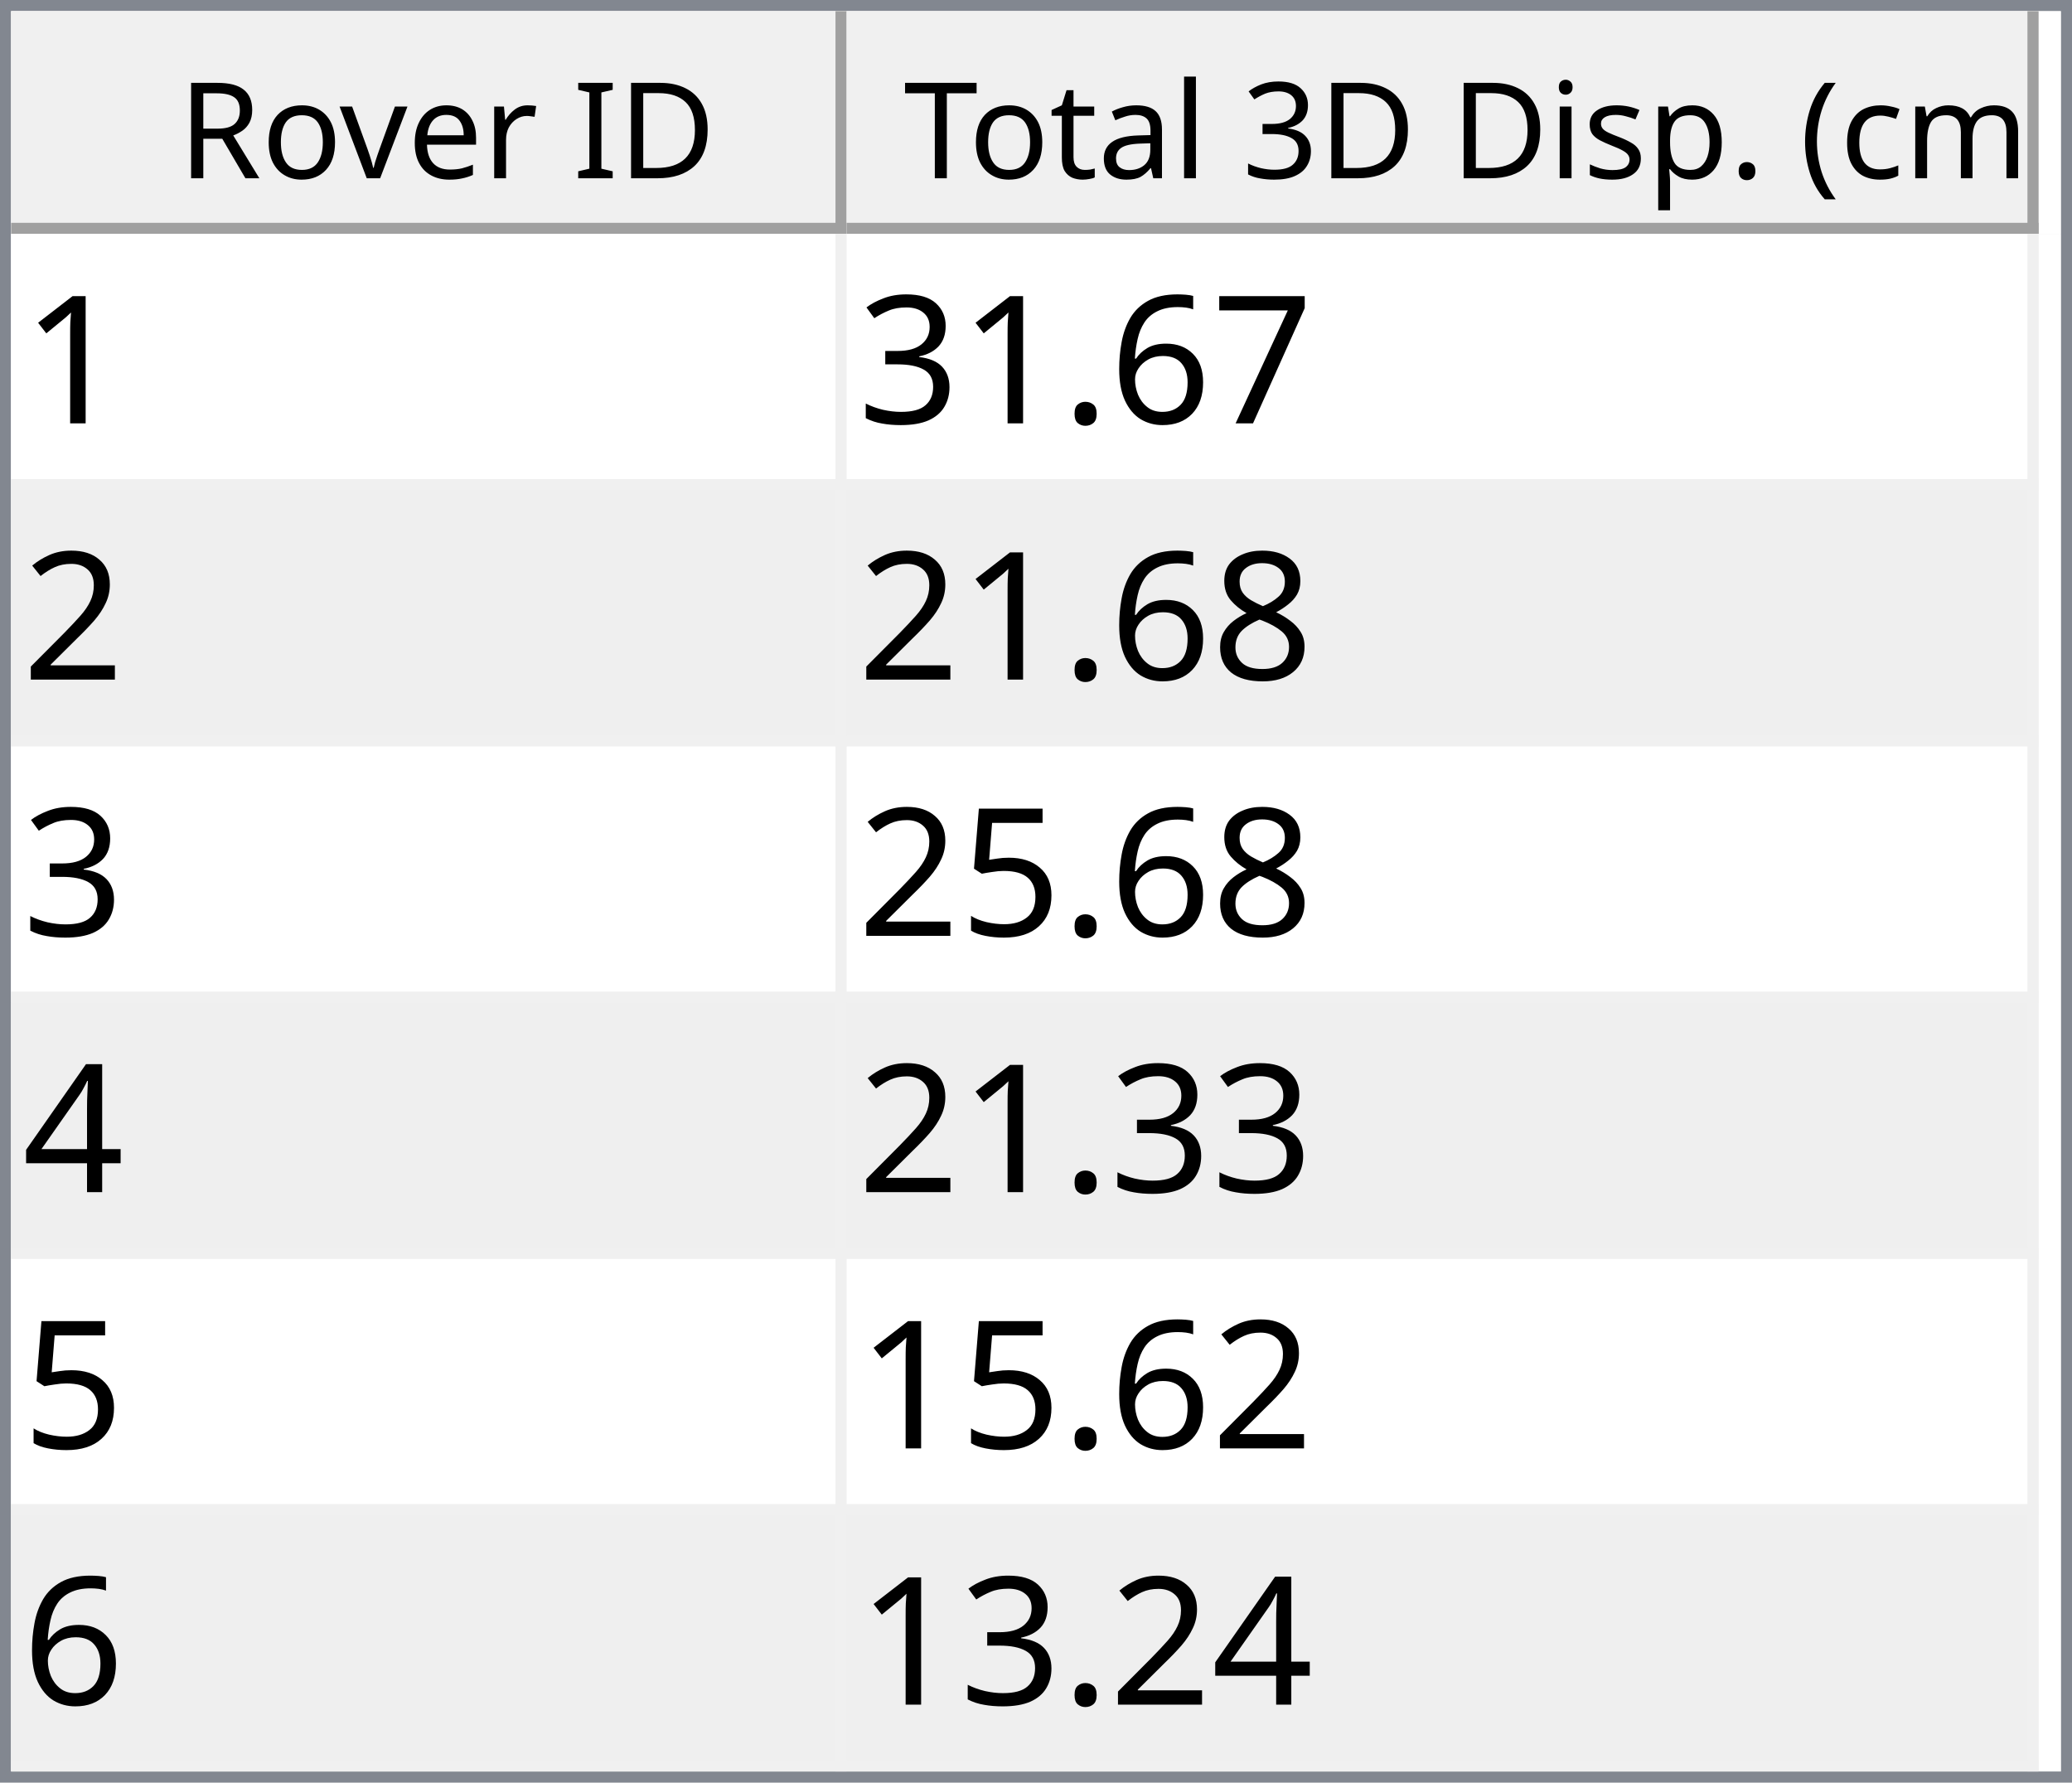
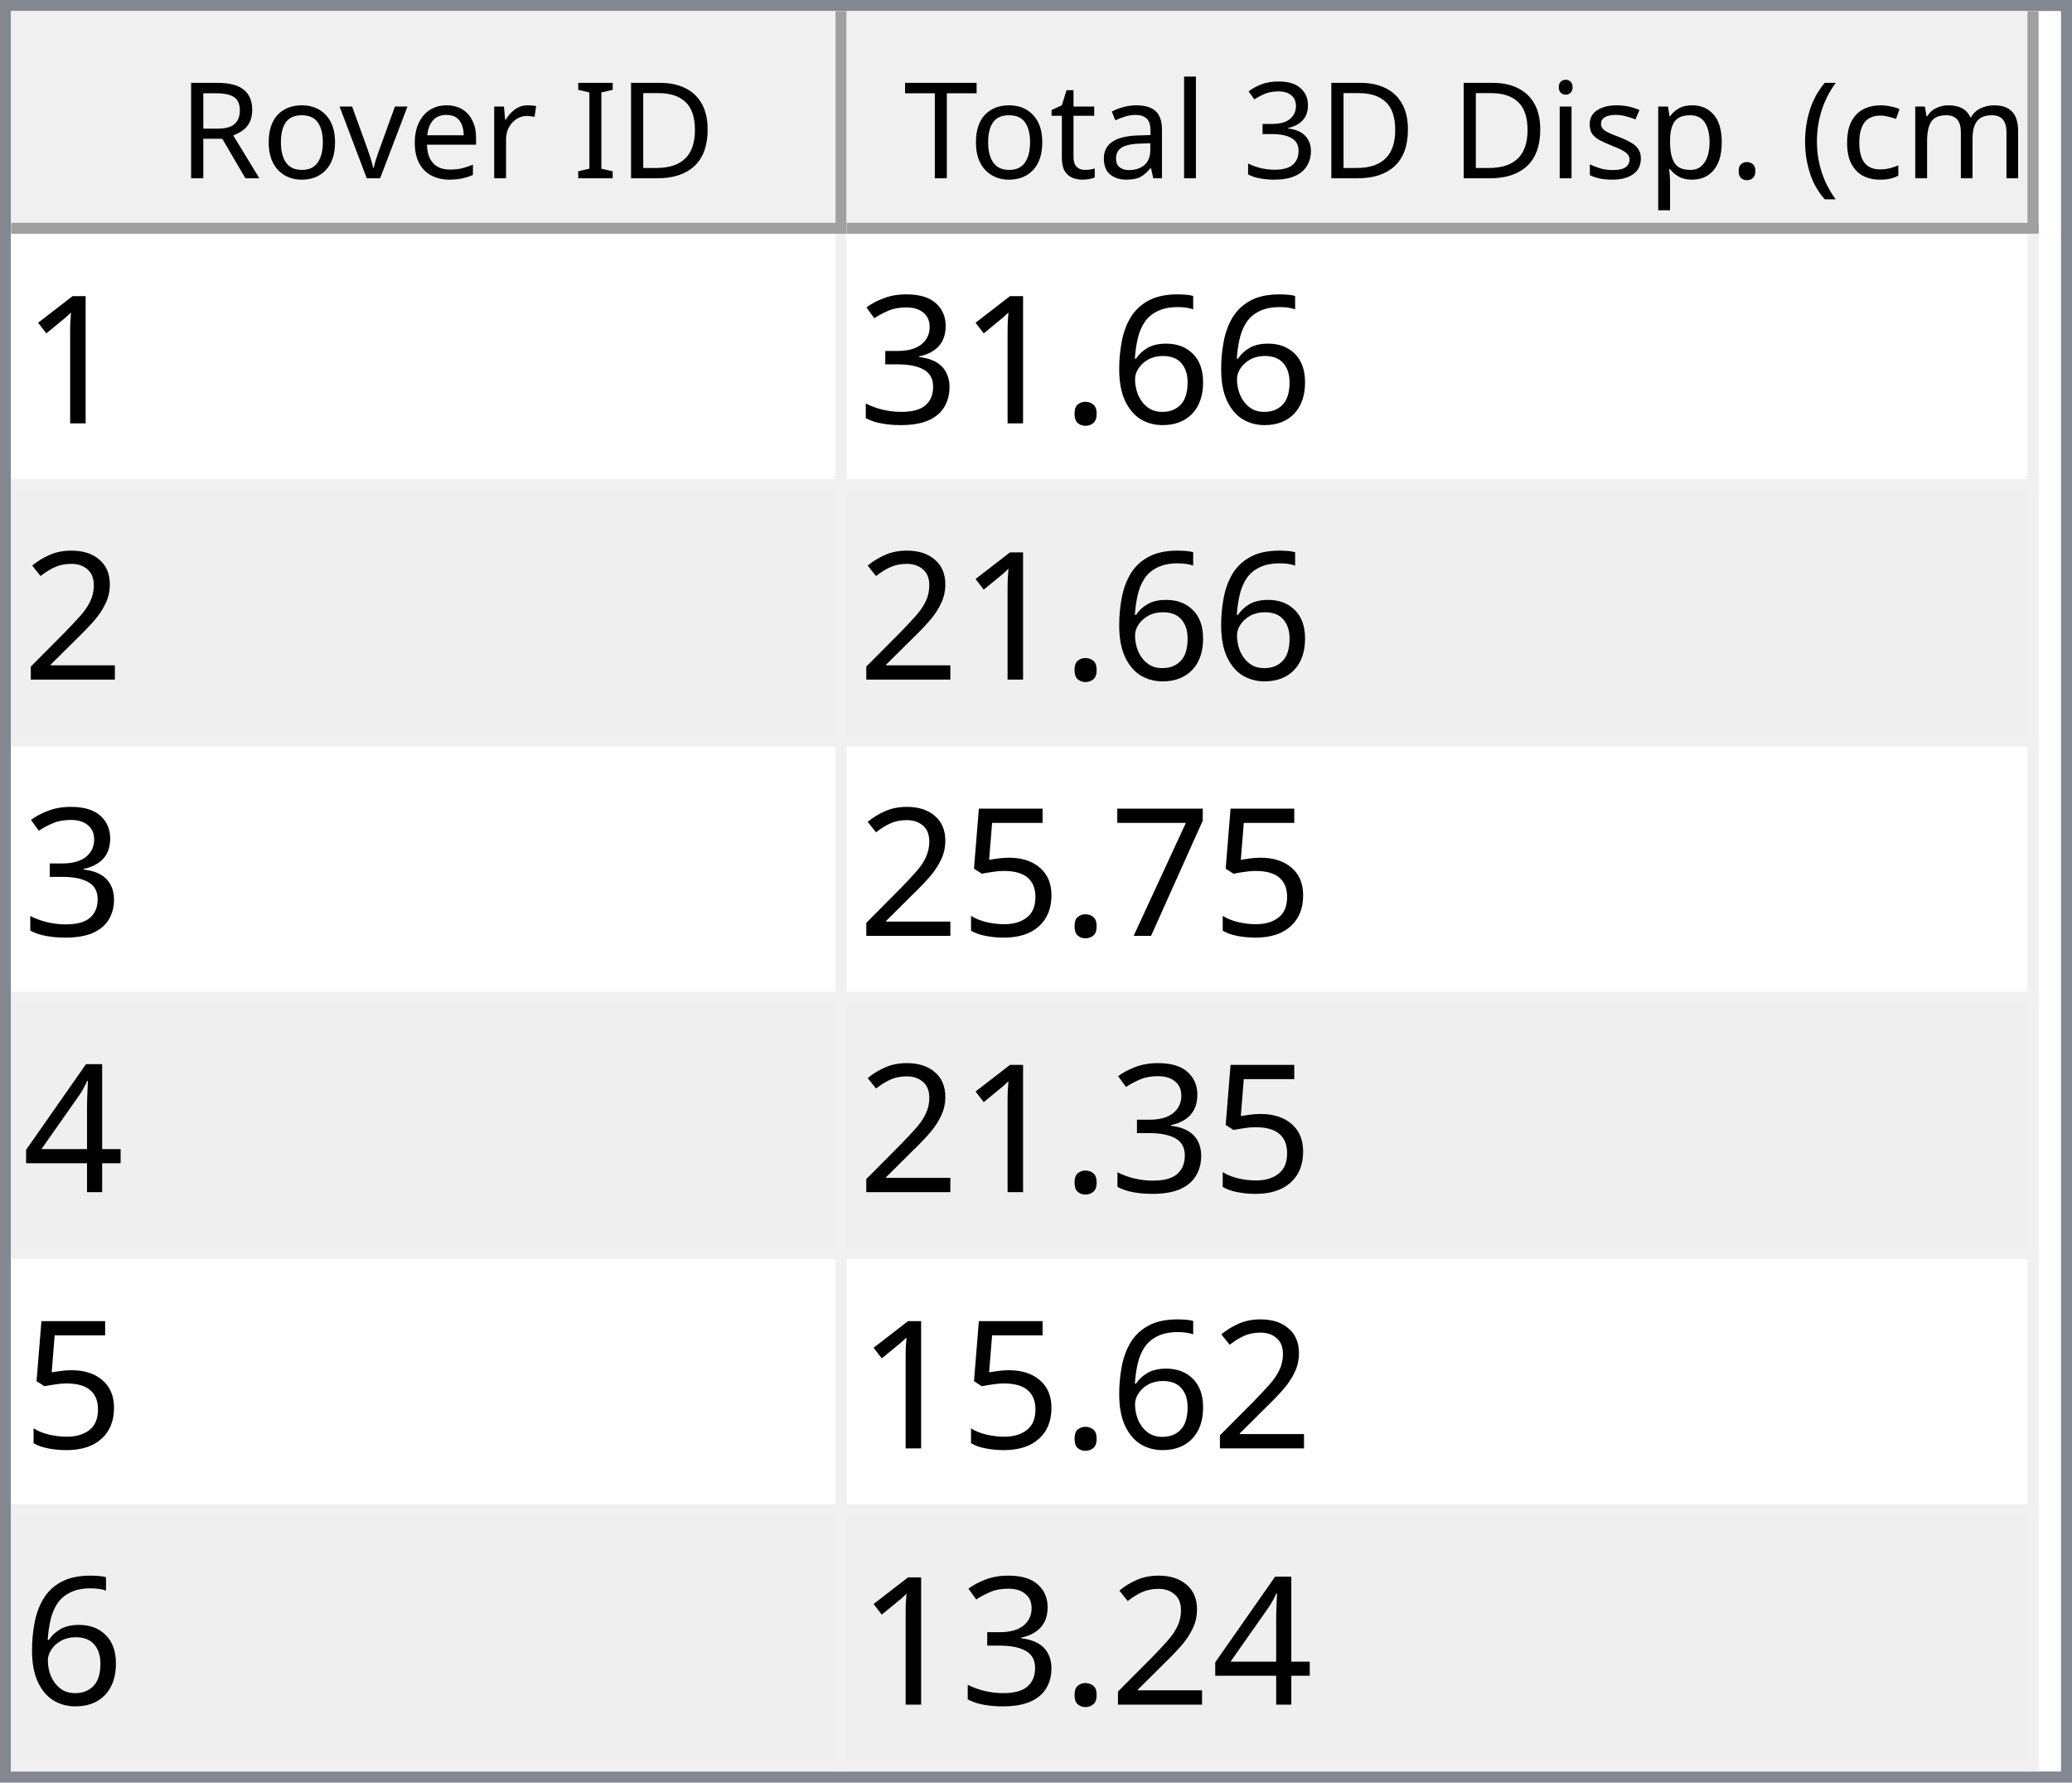
<svg xmlns="http://www.w3.org/2000/svg" style="fill-opacity:1; color-rendering:auto; color-interpolation:auto; text-rendering:auto; stroke:black; stroke-linecap:square; stroke-miterlimit:10; shape-rendering:auto; stroke-opacity:1; fill:black; stroke-dasharray:none; font-weight:normal; stroke-width:1; font-family:'Dialog'; font-style:normal; stroke-linejoin:miter; font-size:12px; stroke-dashoffset:0; image-rendering:auto;" width="186" height="160">
  <defs id="genericDefs" />
  <g>
    <defs id="defs1">
      <clipPath clipPathUnits="userSpaceOnUse" id="clipPath1">
        <path d="M0 0 L186 0 L186 160 L0 160 L0 0 Z" />
      </clipPath>
      <clipPath clipPathUnits="userSpaceOnUse" id="clipPath2">
        <path d="M0 0 L0 160 L186 160 L186 0 Z" />
      </clipPath>
      <clipPath clipPathUnits="userSpaceOnUse" id="clipPath3">
        <path d="M0 0 L0 20 L184 20 L184 0 Z" />
      </clipPath>
      <clipPath clipPathUnits="userSpaceOnUse" id="clipPath4">
        <path d="M0 0 L0 20 L75 20 L75 0 Z" />
      </clipPath>
      <clipPath clipPathUnits="userSpaceOnUse" id="clipPath5">
        <path d="M1 1 L1 19 L74 19 L74 1 Z" />
      </clipPath>
      <clipPath clipPathUnits="userSpaceOnUse" id="clipPath6">
        <path d="M0 0 L0 18 L73 18 L73 0 Z" />
      </clipPath>
      <clipPath clipPathUnits="userSpaceOnUse" id="clipPath7">
        <path d="M-0.5 -0.5 L-0.5 19.5 L74.5 19.5 L74.5 -0.5 Z" />
      </clipPath>
      <clipPath clipPathUnits="userSpaceOnUse" id="clipPath8">
        <path d="M0 0 L0 20 L107 20 L107 0 Z" />
      </clipPath>
      <clipPath clipPathUnits="userSpaceOnUse" id="clipPath9">
        <path d="M1 1 L1 19 L106 19 L106 1 Z" />
      </clipPath>
      <clipPath clipPathUnits="userSpaceOnUse" id="clipPath10">
        <path d="M0 0 L0 18 L105 18 L105 0 Z" />
      </clipPath>
      <clipPath clipPathUnits="userSpaceOnUse" id="clipPath11">
        <path d="M-0.5 -0.5 L-0.5 19.5 L106.5 19.5 L106.5 -0.5 Z" />
      </clipPath>
      <clipPath clipPathUnits="userSpaceOnUse" id="clipPath12">
        <path d="M0 0 L0 138 L184 138 L184 0 Z" />
      </clipPath>
      <clipPath clipPathUnits="userSpaceOnUse" id="clipPath13">
        <path d="M0 0 L0 138 L182 138 L182 0 Z" />
      </clipPath>
      <clipPath clipPathUnits="userSpaceOnUse" id="clipPath14">
        <path d="M-0.5 -0.5 L-0.5 137.5 L181.5 137.5 L181.5 -0.5 Z" />
      </clipPath>
      <clipPath clipPathUnits="userSpaceOnUse" id="clipPath15">
        <path d="M0 0 L0 22 L74 22 L74 0 Z" />
      </clipPath>
      <clipPath clipPathUnits="userSpaceOnUse" id="clipPath16">
        <path d="M0 0 L0 22 L106 22 L106 0 Z" />
      </clipPath>
      <font horiz-adv-x="64.551" id="font1">
        <font-face ascent="107.91" descent="25.098" units-per-em="100" style="font-style:normal; font-family:Segoe UI; font-weight:normal;" />
        <missing-glyph horiz-adv-x="64.551" d="M8.109 0 L8.109 68.266 L56.453 68.266 L56.453 0 L8.109 0 ZM15.328 7.234 L49.219 7.234 L49.219 61.031 L15.328 61.031 L15.328 7.234 Z" />
        <glyph unicode="D" horiz-adv-x="70.117" d="M9.188 0 L9.188 70.016 L28.516 70.016 Q65.531 70.016 65.531 35.891 Q65.531 19.672 55.25 9.836 Q44.969 0 27.734 0 L9.188 0 ZM17.391 62.594 L17.391 7.422 L27.828 7.422 Q41.609 7.422 49.273 14.797 Q56.938 22.172 56.938 35.688 Q56.938 62.594 28.328 62.594 L17.391 62.594 Z" />
        <glyph unicode="I" horiz-adv-x="26.611" d="M17.391 0 L9.188 0 L9.188 70.016 L17.391 70.016 L17.391 0 Z" />
        <glyph unicode=" " horiz-adv-x="27.393" d="" />
        <glyph unicode="r" horiz-adv-x="34.766" d="M34.188 41.891 Q32.078 43.5 28.125 43.5 Q23 43.5 19.555 38.672 Q16.109 33.844 16.109 25.484 L16.109 0 L8.109 0 L8.109 50 L16.109 50 L16.109 39.703 L16.312 39.703 Q18.016 44.969 21.531 47.922 Q25.047 50.875 29.391 50.875 Q32.516 50.875 34.188 50.203 L34.188 41.891 Z" />
        <glyph unicode="e" horiz-adv-x="52.295" d="M48.297 23 L12.984 23 Q13.188 14.656 17.484 10.109 Q21.781 5.562 29.297 5.562 Q37.75 5.562 44.828 11.141 L44.828 3.609 Q38.234 -1.172 27.391 -1.172 Q16.797 -1.172 10.742 5.641 Q4.688 12.453 4.688 24.812 Q4.688 36.469 11.305 43.82 Q17.922 51.172 27.734 51.172 Q37.547 51.172 42.922 44.828 Q48.297 38.484 48.297 27.203 L48.297 23 ZM40.094 29.781 Q40.047 36.719 36.75 40.578 Q33.453 44.438 27.594 44.438 Q21.922 44.438 17.969 40.383 Q14.016 36.328 13.094 29.781 L40.094 29.781 Z" />
        <glyph unicode="v" horiz-adv-x="47.9" d="M47.406 50 L27.484 0 L19.625 0 L0.688 50 L9.469 50 L22.172 13.672 Q23.578 9.672 23.922 6.688 L24.125 6.688 Q24.609 10.453 25.688 13.484 L38.969 50 L47.406 50 Z" />
        <glyph unicode="o" horiz-adv-x="58.594" d="M29 -1.172 Q17.922 -1.172 11.305 5.836 Q4.688 12.844 4.688 24.422 Q4.688 37.016 11.57 44.094 Q18.453 51.172 30.172 51.172 Q41.359 51.172 47.633 44.289 Q53.906 37.406 53.906 25.203 Q53.906 13.234 47.141 6.031 Q40.375 -1.172 29 -1.172 ZM29.594 44.438 Q21.875 44.438 17.383 39.188 Q12.891 33.938 12.891 24.703 Q12.891 15.828 17.43 10.695 Q21.969 5.562 29.594 5.562 Q37.359 5.562 41.531 10.594 Q45.703 15.625 45.703 24.906 Q45.703 34.281 41.531 39.359 Q37.359 44.438 29.594 44.438 Z" />
        <glyph unicode="R" horiz-adv-x="59.814" d="M59.375 0 L49.609 0 L37.891 19.625 Q36.281 22.359 34.766 24.289 Q33.25 26.219 31.664 27.438 Q30.078 28.656 28.25 29.219 Q26.422 29.781 24.125 29.781 L17.391 29.781 L17.391 0 L9.188 0 L9.188 70.016 L30.078 70.016 Q34.672 70.016 38.555 68.867 Q42.438 67.719 45.289 65.375 Q48.141 63.031 49.758 59.547 Q51.375 56.062 51.375 51.375 Q51.375 47.703 50.273 44.656 Q49.172 41.609 47.148 39.211 Q45.125 36.812 42.266 35.133 Q39.406 33.453 35.844 32.516 L35.844 32.328 Q37.594 31.547 38.891 30.547 Q40.188 29.547 41.359 28.18 Q42.531 26.812 43.68 25.078 Q44.828 23.344 46.234 21.047 L59.375 0 ZM17.391 62.594 L17.391 37.203 L28.516 37.203 Q31.594 37.203 34.203 38.133 Q36.812 39.062 38.719 40.797 Q40.625 42.531 41.703 45.047 Q42.781 47.562 42.781 50.688 Q42.781 56.297 39.141 59.445 Q35.5 62.594 28.609 62.594 L17.391 62.594 Z" />
        <glyph unicode=")" horiz-adv-x="30.176" d="M8.297 -15.922 L1.172 -15.922 Q16.406 2.344 16.406 26.812 Q16.406 51.469 1.078 70.016 L8.297 70.016 Q23.531 52.156 23.531 26.703 Q23.531 1.375 8.297 -15.922 Z" />
        <glyph unicode="m" horiz-adv-x="86.133" d="M79.109 0 L71.094 0 L71.094 28.719 Q71.094 37.016 68.531 40.727 Q65.969 44.438 59.906 44.438 Q54.781 44.438 51.195 39.75 Q47.609 35.062 47.609 28.516 L47.609 0 L39.594 0 L39.594 29.688 Q39.594 44.438 28.219 44.438 Q22.953 44.438 19.531 40.016 Q16.109 35.594 16.109 28.516 L16.109 0 L8.109 0 L8.109 50 L16.109 50 L16.109 42.094 L16.312 42.094 Q21.625 51.172 31.844 51.172 Q36.969 51.172 40.773 48.312 Q44.578 45.453 46 40.828 Q51.562 51.172 62.594 51.172 Q79.109 51.172 79.109 30.812 L79.109 0 Z" />
        <glyph unicode="c" horiz-adv-x="46.191" d="M42.188 2.297 Q36.422 -1.172 28.516 -1.172 Q17.828 -1.172 11.258 5.789 Q4.688 12.75 4.688 23.828 Q4.688 36.188 11.766 43.68 Q18.844 51.172 30.672 51.172 Q37.25 51.172 42.281 48.734 L42.281 40.531 Q36.719 44.438 30.375 44.438 Q22.703 44.438 17.797 38.945 Q12.891 33.453 12.891 24.516 Q12.891 15.719 17.508 10.641 Q22.125 5.562 29.891 5.562 Q36.422 5.562 42.188 9.906 L42.188 2.297 Z" />
        <glyph unicode="(" horiz-adv-x="30.176" d="M29.109 -15.922 L21.969 -15.922 Q6.844 1.375 6.844 26.703 Q6.844 52.156 21.969 70.016 L29.203 70.016 Q13.875 51.469 13.875 26.812 Q13.875 2.344 29.109 -15.922 Z" />
        <glyph unicode="." horiz-adv-x="21.68" d="M10.891 -1.078 Q8.641 -1.078 7.055 0.539 Q5.469 2.156 5.469 4.391 Q5.469 6.641 7.055 8.273 Q8.641 9.906 10.891 9.906 Q13.188 9.906 14.797 8.273 Q16.406 6.641 16.406 4.391 Q16.406 2.156 14.797 0.539 Q13.188 -1.078 10.891 -1.078 Z" />
        <glyph unicode="p" horiz-adv-x="58.789" d="M16.312 7.234 L16.109 7.234 L16.109 -23 L8.109 -23 L8.109 50 L16.109 50 L16.109 41.219 L16.312 41.219 Q22.219 51.172 33.594 51.172 Q43.266 51.172 48.688 44.461 Q54.109 37.75 54.109 26.469 Q54.109 13.922 48 6.375 Q41.891 -1.172 31.297 -1.172 Q21.578 -1.172 16.312 7.234 ZM16.109 27.391 L16.109 20.406 Q16.109 14.203 20.141 9.883 Q24.172 5.562 30.375 5.562 Q37.641 5.562 41.773 11.133 Q45.906 16.703 45.906 26.609 Q45.906 34.969 42.047 39.703 Q38.188 44.438 31.594 44.438 Q24.609 44.438 20.359 39.578 Q16.109 34.719 16.109 27.391 Z" />
        <glyph unicode="s" horiz-adv-x="42.432" d="M5.078 1.812 L5.078 10.406 Q11.625 5.562 19.484 5.562 Q30.031 5.562 30.031 12.594 Q30.031 14.594 29.125 15.992 Q28.219 17.391 26.68 18.461 Q25.141 19.531 23.07 20.383 Q21 21.234 18.609 22.172 Q15.281 23.484 12.766 24.828 Q10.25 26.172 8.57 27.859 Q6.891 29.547 6.031 31.695 Q5.172 33.844 5.172 36.719 Q5.172 40.234 6.789 42.945 Q8.406 45.656 11.086 47.484 Q13.766 49.312 17.211 50.242 Q20.656 51.172 24.312 51.172 Q30.812 51.172 35.938 48.922 L35.938 40.828 Q30.422 44.438 23.25 44.438 Q21 44.438 19.195 43.922 Q17.391 43.406 16.094 42.477 Q14.797 41.547 14.086 40.258 Q13.375 38.969 13.375 37.406 Q13.375 35.453 14.086 34.133 Q14.797 32.812 16.164 31.789 Q17.531 30.766 19.484 29.938 Q21.438 29.109 23.922 28.125 Q27.25 26.859 29.883 25.516 Q32.516 24.172 34.375 22.484 Q36.234 20.797 37.234 18.602 Q38.234 16.406 38.234 13.375 Q38.234 9.672 36.602 6.938 Q34.969 4.203 32.234 2.398 Q29.5 0.594 25.93 -0.289 Q22.359 -1.172 18.453 -1.172 Q10.75 -1.172 5.078 1.812 Z" />
        <glyph unicode="i" horiz-adv-x="24.219" d="M12.203 62.703 Q10.062 62.703 8.547 64.164 Q7.031 65.625 7.031 67.875 Q7.031 70.125 8.547 71.609 Q10.062 73.094 12.203 73.094 Q14.406 73.094 15.945 71.609 Q17.484 70.125 17.484 67.875 Q17.484 65.719 15.945 64.211 Q14.406 62.703 12.203 62.703 ZM16.109 0 L8.109 0 L8.109 50 L16.109 50 L16.109 0 Z" />
        <glyph unicode="3" horiz-adv-x="53.906" d="M46.531 19.828 Q46.531 15.094 44.75 11.211 Q42.969 7.328 39.719 4.57 Q36.469 1.812 31.93 0.297 Q27.391 -1.219 21.922 -1.219 Q11.922 -1.219 6 2.594 L6 11.188 Q13.094 5.609 22.219 5.609 Q25.875 5.609 28.828 6.539 Q31.781 7.469 33.906 9.227 Q36.031 10.984 37.18 13.477 Q38.328 15.969 38.328 19.094 Q38.328 32.812 18.797 32.812 L12.984 32.812 L12.984 39.594 L18.5 39.594 Q35.797 39.594 35.797 52.484 Q35.797 64.406 22.609 64.406 Q15.188 64.406 8.688 59.422 L8.688 67.188 Q15.375 71.188 24.609 71.188 Q29 71.188 32.57 69.969 Q36.141 68.75 38.68 66.555 Q41.219 64.359 42.609 61.281 Q44 58.203 44 54.5 Q44 40.672 30.031 36.719 L30.031 36.531 Q33.594 36.141 36.625 34.797 Q39.656 33.453 41.852 31.305 Q44.047 29.156 45.289 26.25 Q46.531 23.344 46.531 19.828 Z" />
        <glyph unicode="l" horiz-adv-x="24.219" d="M16.109 0 L8.109 0 L8.109 74.031 L16.109 74.031 L16.109 0 Z" />
        <glyph unicode="a" horiz-adv-x="50.879" d="M43.891 0 L35.891 0 L35.891 7.812 L35.688 7.812 Q30.469 -1.172 20.312 -1.172 Q12.844 -1.172 8.617 2.781 Q4.391 6.734 4.391 13.281 Q4.391 27.297 20.906 29.594 L35.891 31.688 Q35.891 44.438 25.594 44.438 Q16.547 44.438 9.281 38.281 L9.281 46.484 Q16.656 51.172 26.266 51.172 Q43.891 51.172 43.891 32.516 L43.891 0 ZM35.891 25.297 L23.828 23.641 Q18.266 22.859 15.43 20.875 Q12.594 18.891 12.594 13.875 Q12.594 10.203 15.211 7.883 Q17.828 5.562 22.172 5.562 Q28.125 5.562 32.008 9.742 Q35.891 13.922 35.891 20.312 L35.891 25.297 Z" />
        <glyph unicode="t" horiz-adv-x="33.887" d="M31.297 0.484 Q28.469 -1.078 23.828 -1.078 Q10.688 -1.078 10.688 13.578 L10.688 43.172 L2.094 43.172 L2.094 50 L10.688 50 L10.688 62.203 L18.703 64.797 L18.703 50 L31.297 50 L31.297 43.172 L18.703 43.172 L18.703 14.984 Q18.703 9.969 20.414 7.82 Q22.125 5.672 26.078 5.672 Q29.109 5.672 31.297 7.328 L31.297 0.484 Z" />
        <glyph unicode="T" horiz-adv-x="52.393" d="M50.594 62.594 L30.375 62.594 L30.375 0 L22.172 0 L22.172 62.594 L2 62.594 L2 70.016 L50.594 70.016 L50.594 62.594 Z" />
      </font>
      <font horiz-adv-x="75.0" id="font2">
        <font-face ascent="100.537" descent="21.973" units-per-em="100" style="font-style:normal; font-family:sans-serif; font-weight:normal;" />
        <missing-glyph horiz-adv-x="75.0" d="M12.5 0 L12.5 62.5 L62.5 62.5 L62.5 0 L12.5 0 ZM14.062 1.562 L60.938 1.562 L60.938 60.938 L14.062 60.938 L14.062 1.562 Z" />
        <glyph unicode="1" horiz-adv-x="55.615" d="M37.25 0 L28.469 0 L28.469 56 Q25.297 52.984 20.141 49.953 Q14.984 46.922 10.891 45.406 L10.891 53.906 Q18.266 57.375 23.781 62.305 Q29.297 67.234 31.594 71.875 L37.25 71.875 L37.25 0 Z" />
-         <glyph unicode="7" horiz-adv-x="55.615" d="M4.734 62.203 L4.734 70.656 L51.078 70.656 L51.078 63.812 Q44.234 56.547 37.523 44.484 Q30.812 32.422 27.156 19.672 Q24.516 10.688 23.781 0 L14.75 0 Q14.891 8.453 18.062 20.414 Q21.234 32.375 27.172 43.484 Q33.109 54.594 39.797 62.203 L4.734 62.203 Z" />
        <glyph unicode="6" horiz-adv-x="55.615" d="M49.75 54.047 L41.016 53.375 Q39.844 58.547 37.703 60.891 Q34.125 64.656 28.906 64.656 Q24.703 64.656 21.531 62.312 Q17.391 59.281 14.992 53.469 Q12.594 47.656 12.5 36.922 Q15.672 41.75 20.266 44.094 Q24.859 46.438 29.891 46.438 Q38.672 46.438 44.852 39.969 Q51.031 33.5 51.031 23.25 Q51.031 16.5 48.125 10.719 Q45.219 4.938 40.141 1.859 Q35.062 -1.219 28.609 -1.219 Q17.625 -1.219 10.695 6.859 Q3.766 14.938 3.766 33.5 Q3.766 54.25 11.422 63.672 Q18.109 71.875 29.438 71.875 Q37.891 71.875 43.289 67.141 Q48.688 62.406 49.75 54.047 ZM13.875 23.188 Q13.875 18.656 15.797 14.508 Q17.719 10.359 21.188 8.18 Q24.656 6 28.469 6 Q34.031 6 38.039 10.492 Q42.047 14.984 42.047 22.703 Q42.047 30.125 38.086 34.398 Q34.125 38.672 28.125 38.672 Q22.172 38.672 18.023 34.398 Q13.875 30.125 13.875 23.188 Z" />
        <glyph unicode="." horiz-adv-x="27.783" d="M9.078 0 L9.078 10.016 L19.094 10.016 L19.094 0 L9.078 0 Z" />
        <glyph unicode="3" horiz-adv-x="55.615" d="M4.203 18.891 L12.984 20.062 Q14.5 12.594 18.141 9.297 Q21.781 6 27 6 Q33.203 6 37.477 10.297 Q41.75 14.594 41.75 20.953 Q41.75 27 37.797 30.93 Q33.844 34.859 27.734 34.859 Q25.25 34.859 21.531 33.891 L22.516 41.609 Q23.391 41.5 23.922 41.5 Q29.547 41.5 34.039 44.43 Q38.531 47.359 38.531 53.469 Q38.531 58.297 35.258 61.477 Q31.984 64.656 26.812 64.656 Q21.688 64.656 18.266 61.43 Q14.844 58.203 13.875 51.766 L5.078 53.328 Q6.688 62.156 12.398 67.016 Q18.109 71.875 26.609 71.875 Q32.469 71.875 37.398 69.359 Q42.328 66.844 44.945 62.5 Q47.562 58.156 47.562 53.266 Q47.562 48.641 45.07 44.828 Q42.578 41.016 37.703 38.766 Q44.047 37.312 47.562 32.695 Q51.078 28.078 51.078 21.141 Q51.078 11.766 44.242 5.25 Q37.406 -1.266 26.953 -1.266 Q17.531 -1.266 11.305 4.352 Q5.078 9.969 4.203 18.891 Z" />
        <glyph unicode="2" horiz-adv-x="55.615" d="M50.344 8.453 L50.344 0 L3.031 0 Q2.938 3.172 4.047 6.109 Q5.859 10.938 9.836 15.625 Q13.812 20.312 21.344 26.469 Q33.016 36.031 37.117 41.625 Q41.219 47.219 41.219 52.203 Q41.219 57.422 37.477 61.008 Q33.734 64.594 27.734 64.594 Q21.391 64.594 17.578 60.789 Q13.766 56.984 13.719 50.25 L4.688 51.172 Q5.609 61.281 11.664 66.578 Q17.719 71.875 27.938 71.875 Q38.234 71.875 44.242 66.164 Q50.25 60.453 50.25 52 Q50.25 47.703 48.492 43.555 Q46.734 39.406 42.656 34.812 Q38.578 30.219 29.109 22.219 Q21.188 15.578 18.945 13.211 Q16.703 10.844 15.234 8.453 L50.344 8.453 Z" />
-         <glyph unicode="8" horiz-adv-x="55.615" d="M17.672 38.812 Q12.203 40.828 9.57 44.539 Q6.938 48.25 6.938 53.422 Q6.938 61.234 12.555 66.555 Q18.172 71.875 27.484 71.875 Q36.859 71.875 42.578 66.43 Q48.297 60.984 48.297 53.172 Q48.297 48.188 45.68 44.508 Q43.062 40.828 37.75 38.812 Q44.344 36.672 47.781 31.883 Q51.219 27.094 51.219 20.453 Q51.219 11.281 44.727 5.031 Q38.234 -1.219 27.641 -1.219 Q17.047 -1.219 10.547 5.055 Q4.047 11.328 4.047 20.703 Q4.047 27.688 7.594 32.398 Q11.141 37.109 17.672 38.812 ZM15.922 53.719 Q15.922 48.641 19.195 45.414 Q22.469 42.188 27.688 42.188 Q32.766 42.188 36.016 45.383 Q39.266 48.578 39.266 53.219 Q39.266 58.062 35.914 61.359 Q32.562 64.656 27.594 64.656 Q22.562 64.656 19.242 61.43 Q15.922 58.203 15.922 53.719 ZM13.094 20.656 Q13.094 16.891 14.875 13.375 Q16.656 9.859 20.172 7.93 Q23.688 6 27.734 6 Q34.031 6 38.133 10.055 Q42.234 14.109 42.234 20.359 Q42.234 26.703 38.016 30.859 Q33.797 35.016 27.438 35.016 Q21.234 35.016 17.164 30.914 Q13.094 26.812 13.094 20.656 Z" />
+         <glyph unicode="7" horiz-adv-x="55.615" d="M4.734 62.203 L4.734 70.656 L51.078 70.656 L51.078 63.812 Q44.234 56.547 37.523 44.484 Q30.812 32.422 27.156 19.672 Q24.516 10.688 23.781 0 L14.75 0 Q14.891 8.453 18.062 20.414 Q21.234 32.375 27.172 43.484 Q33.109 54.594 39.797 62.203 L4.734 62.203 Z" />
        <glyph unicode="5" horiz-adv-x="55.615" d="M4.156 18.75 L13.375 19.531 Q14.406 12.797 18.141 9.398 Q21.875 6 27.156 6 Q33.5 6 37.891 10.789 Q42.281 15.578 42.281 23.484 Q42.281 31 38.062 35.352 Q33.844 39.703 27 39.703 Q22.75 39.703 19.336 37.773 Q15.922 35.844 13.969 32.766 L5.719 33.844 L12.641 70.609 L48.25 70.609 L48.25 62.203 L19.672 62.203 L15.828 42.969 Q22.266 47.469 29.344 47.469 Q38.719 47.469 45.164 40.969 Q51.609 34.469 51.609 24.266 Q51.609 14.547 45.953 7.469 Q39.062 -1.219 27.156 -1.219 Q17.391 -1.219 11.211 4.25 Q5.031 9.719 4.156 18.75 Z" />
        <glyph unicode="4" horiz-adv-x="55.615" d="M32.328 0 L32.328 17.141 L1.266 17.141 L1.266 25.203 L33.938 71.578 L41.109 71.578 L41.109 25.203 L50.781 25.203 L50.781 17.141 L41.109 17.141 L41.109 0 L32.328 0 ZM32.328 25.203 L32.328 57.469 L9.906 25.203 L32.328 25.203 Z" />
      </font>
    </defs>
    <g style="fill:white; stroke:white;">
      <rect x="0" y="0" width="186" style="clip-path:url(#clipPath1); stroke:none;" height="160" />
    </g>
    <g style="fill:white; text-rendering:optimizeSpeed; color-rendering:optimizeSpeed; image-rendering:optimizeSpeed; shape-rendering:crispEdges; stroke:white; color-interpolation:sRGB;">
      <rect x="0" width="186" height="160" y="0" style="stroke:none;" />
      <path style="stroke:none;" d="M0 160 L186 160 L186 0 L0 0 Z" />
    </g>
    <g style="fill:rgb(240,240,240); font-family:'Segoe UI'; stroke:rgb(240,240,240);">
      <rect x="0" y="0" width="186" style="clip-path:url(#clipPath2); stroke:none;" height="160" />
    </g>
    <g style="fill:rgb(130,135,144); font-family:'Segoe UI'; stroke:rgb(130,135,144);">
      <path d="M0 0 L186 0 L186 160 L0 160 L0 0 ZM1 1 L185 1 L185 159 L1 159 L1 1 Z" style="fill-rule:evenodd; clip-path:url(#clipPath2); stroke:none;" />
    </g>
    <g style="fill:white; font-family:'Segoe UI'; stroke:white;" transform="translate(1,1)">
      <rect x="0" y="0" width="184" style="clip-path:url(#clipPath3); stroke:none;" height="20" />
    </g>
    <g style="fill:rgb(240,240,240); font-family:'Segoe UI'; stroke:rgb(240,240,240);" transform="translate(1,1)">
      <rect x="0" y="0" width="75" style="clip-path:url(#clipPath4); stroke:none;" height="20" />
    </g>
    <g style="font-family:'Segoe UI';" transform="translate(2,2)">
      <text x="14" xml:space="preserve" y="14" style="clip-path:url(#clipPath6); stroke:none;">Rover ID</text>
    </g>
    <g style="fill:rgb(160,160,160); font-family:'Segoe UI'; stroke:rgb(160,160,160); stroke-linejoin:bevel;" transform="translate(1.5,1.5)">
      <line x1="74" x2="74" y1="0" style="fill:none; clip-path:url(#clipPath7);" y2="19" />
    </g>
    <g style="fill:rgb(160,160,160); font-family:'Segoe UI'; stroke:rgb(160,160,160); stroke-linejoin:bevel;" transform="matrix(1,0,0,1,1,1) translate(0.5,0.5)">
      <line x1="0" x2="74" y1="19" style="fill:none; clip-path:url(#clipPath7);" y2="19" />
    </g>
    <g style="fill:rgb(240,240,240); font-family:'Segoe UI'; stroke:rgb(240,240,240);" transform="translate(76,1)">
      <rect x="0" y="0" width="107" style="clip-path:url(#clipPath8); stroke:none;" height="20" />
    </g>
    <g style="font-family:'Segoe UI';" transform="translate(77,2)">
      <text x="1" xml:space="preserve" y="14" style="clip-path:url(#clipPath10); stroke:none;"> Total 3D Disp. (cm)</text>
    </g>
    <g style="fill:rgb(160,160,160); font-family:'Segoe UI'; stroke:rgb(160,160,160); stroke-linejoin:bevel;" transform="translate(76.5,1.5)">
      <line x1="106" x2="106" y1="0" style="fill:none; clip-path:url(#clipPath11);" y2="19" />
    </g>
    <g style="fill:rgb(160,160,160); font-family:'Segoe UI'; stroke:rgb(160,160,160); stroke-linejoin:bevel;" transform="matrix(1,0,0,1,76,1) translate(0.5,0.5)">
      <line x1="0" x2="106" y1="19" style="fill:none; clip-path:url(#clipPath11);" y2="19" />
    </g>
    <g style="fill:white; font-family:'Segoe UI'; stroke:white;" transform="translate(1,21)">
      <rect x="0" y="0" width="184" style="clip-path:url(#clipPath12); stroke:none;" height="138" />
    </g>
    <g style="fill:rgb(240,240,240); font-size:16px; font-family:sans-serif; stroke:rgb(240,240,240);" transform="translate(1,21)">
      <rect x="0" y="0" width="182" style="clip-path:url(#clipPath13); stroke:none;" height="138" />
      <line transform="translate(0.5,0.5)" x1="0" x2="181" y1="22" style="clip-path:url(#clipPath14); fill:none; stroke-linejoin:bevel;" y2="22" />
    </g>
    <g transform="matrix(1,0,0,1,1,21) translate(0.5,0.5)" style="fill:rgb(240,240,240); font-size:16px; font-family:sans-serif; stroke:rgb(240,240,240); stroke-linejoin:bevel;">
      <line x1="0" x2="181" y1="45" style="fill:none; clip-path:url(#clipPath14);" y2="45" />
    </g>
    <g transform="matrix(1,0,0,1,1,21) translate(0.5,0.5)" style="fill:rgb(240,240,240); font-size:16px; font-family:sans-serif; stroke:rgb(240,240,240); stroke-linejoin:bevel;">
      <line x1="0" x2="181" y1="68" style="fill:none; clip-path:url(#clipPath14);" y2="68" />
    </g>
    <g transform="matrix(1,0,0,1,1,21) translate(0.5,0.5)" style="fill:rgb(240,240,240); font-size:16px; font-family:sans-serif; stroke:rgb(240,240,240); stroke-linejoin:bevel;">
      <line x1="0" x2="181" y1="91" style="fill:none; clip-path:url(#clipPath14);" y2="91" />
    </g>
    <g transform="matrix(1,0,0,1,1,21) translate(0.5,0.5)" style="fill:rgb(240,240,240); font-size:16px; font-family:sans-serif; stroke:rgb(240,240,240); stroke-linejoin:bevel;">
      <line x1="0" x2="181" y1="114" style="fill:none; clip-path:url(#clipPath14);" y2="114" />
    </g>
    <g transform="matrix(1,0,0,1,1,21) translate(0.5,0.5)" style="fill:rgb(240,240,240); font-size:16px; font-family:sans-serif; stroke:rgb(240,240,240); stroke-linejoin:bevel;">
      <line x1="0" x2="181" y1="137" style="fill:none; clip-path:url(#clipPath14);" y2="137" />
    </g>
    <g transform="matrix(1,0,0,1,1,21) translate(0.5,0.5)" style="fill:rgb(240,240,240); font-size:16px; font-family:sans-serif; stroke:rgb(240,240,240); stroke-linejoin:bevel;">
      <line x1="74" x2="74" y1="0" style="fill:none; clip-path:url(#clipPath14);" y2="137" />
    </g>
    <g transform="matrix(1,0,0,1,1,21) translate(0.5,0.5)" style="fill:rgb(240,240,240); font-size:16px; font-family:sans-serif; stroke:rgb(240,240,240); stroke-linejoin:bevel;">
      <line x1="181" x2="181" y1="0" style="fill:none; clip-path:url(#clipPath14);" y2="137" />
    </g>
    <g style="fill:white; font-size:16px; font-family:sans-serif; stroke:white;" transform="matrix(1,0,0,1,1,21)">
      <rect x="0" y="0" width="74" style="clip-path:url(#clipPath15); stroke:none;" height="22" />
      <text x="1" y="17" style="fill:black; clip-path:url(#clipPath15); stroke:none;" xml:space="preserve">1</text>
    </g>
    <g style="fill:white; font-size:16px; font-family:sans-serif; stroke:white;" transform="matrix(1,0,0,1,1,21) translate(75,0)">
      <rect x="0" y="0" width="106" style="clip-path:url(#clipPath16); stroke:none;" height="22" />
-       <text x="1" y="17" style="fill:black; clip-path:url(#clipPath16); stroke:none;" xml:space="preserve">31.67</text>
+       <text x="1" y="17" style="fill:black; clip-path:url(#clipPath16); stroke:none;" xml:space="preserve">31.66</text>
    </g>
    <g style="fill:rgb(239,239,239); font-size:16px; font-family:sans-serif; stroke:rgb(239,239,239);" transform="matrix(1,0,0,1,1,21) translate(0,23)">
      <rect x="0" y="0" width="74" style="clip-path:url(#clipPath15); stroke:none;" height="22" />
      <text x="1" y="17" style="fill:black; clip-path:url(#clipPath15); stroke:none;" xml:space="preserve">2</text>
    </g>
    <g style="fill:rgb(239,239,239); font-size:16px; font-family:sans-serif; stroke:rgb(239,239,239);" transform="matrix(1,0,0,1,1,21) translate(75,23)">
      <rect x="0" y="0" width="106" style="clip-path:url(#clipPath16); stroke:none;" height="22" />
-       <text x="1" y="17" style="fill:black; clip-path:url(#clipPath16); stroke:none;" xml:space="preserve">21.68</text>
+       <text x="1" y="17" style="fill:black; clip-path:url(#clipPath16); stroke:none;" xml:space="preserve">21.66</text>
    </g>
    <g style="fill:white; font-size:16px; font-family:sans-serif; stroke:white;" transform="matrix(1,0,0,1,1,21) translate(0,46)">
      <rect x="0" y="0" width="74" style="clip-path:url(#clipPath15); stroke:none;" height="22" />
      <text x="1" y="17" style="fill:black; clip-path:url(#clipPath15); stroke:none;" xml:space="preserve">3</text>
    </g>
    <g style="fill:white; font-size:16px; font-family:sans-serif; stroke:white;" transform="matrix(1,0,0,1,1,21) translate(75,46)">
      <rect x="0" y="0" width="106" style="clip-path:url(#clipPath16); stroke:none;" height="22" />
-       <text x="1" y="17" style="fill:black; clip-path:url(#clipPath16); stroke:none;" xml:space="preserve">25.68</text>
+       <text x="1" y="17" style="fill:black; clip-path:url(#clipPath16); stroke:none;" xml:space="preserve">25.75</text>
    </g>
    <g style="fill:rgb(239,239,239); font-size:16px; font-family:sans-serif; stroke:rgb(239,239,239);" transform="matrix(1,0,0,1,1,21) translate(0,69)">
      <rect x="0" y="0" width="74" style="clip-path:url(#clipPath15); stroke:none;" height="22" />
      <text x="1" y="17" style="fill:black; clip-path:url(#clipPath15); stroke:none;" xml:space="preserve">4</text>
    </g>
    <g style="fill:rgb(239,239,239); font-size:16px; font-family:sans-serif; stroke:rgb(239,239,239);" transform="matrix(1,0,0,1,1,21) translate(75,69)">
      <rect x="0" y="0" width="106" style="clip-path:url(#clipPath16); stroke:none;" height="22" />
-       <text x="1" y="17" style="fill:black; clip-path:url(#clipPath16); stroke:none;" xml:space="preserve">21.33</text>
+       <text x="1" y="17" style="fill:black; clip-path:url(#clipPath16); stroke:none;" xml:space="preserve">21.35</text>
    </g>
    <g style="fill:white; font-size:16px; font-family:sans-serif; stroke:white;" transform="matrix(1,0,0,1,1,21) translate(0,92)">
      <rect x="0" y="0" width="74" style="clip-path:url(#clipPath15); stroke:none;" height="22" />
      <text x="1" y="17" style="fill:black; clip-path:url(#clipPath15); stroke:none;" xml:space="preserve">5</text>
    </g>
    <g style="fill:white; font-size:16px; font-family:sans-serif; stroke:white;" transform="matrix(1,0,0,1,1,21) translate(75,92)">
      <rect x="0" y="0" width="106" style="clip-path:url(#clipPath16); stroke:none;" height="22" />
      <text x="1" y="17" style="fill:black; clip-path:url(#clipPath16); stroke:none;" xml:space="preserve">15.62</text>
    </g>
    <g style="fill:rgb(239,239,239); font-size:16px; font-family:sans-serif; stroke:rgb(239,239,239);" transform="matrix(1,0,0,1,1,21) translate(0,115)">
      <rect x="0" y="0" width="74" style="clip-path:url(#clipPath15); stroke:none;" height="22" />
      <text x="1" y="17" style="fill:black; clip-path:url(#clipPath15); stroke:none;" xml:space="preserve">6</text>
    </g>
    <g style="fill:rgb(239,239,239); font-size:16px; font-family:sans-serif; stroke:rgb(239,239,239);" transform="matrix(1,0,0,1,1,21) translate(75,115)">
      <rect x="0" y="0" width="106" style="clip-path:url(#clipPath16); stroke:none;" height="22" />
      <text x="1" y="17" style="fill:black; clip-path:url(#clipPath16); stroke:none;" xml:space="preserve">13.24</text>
    </g>
  </g>
</svg>
